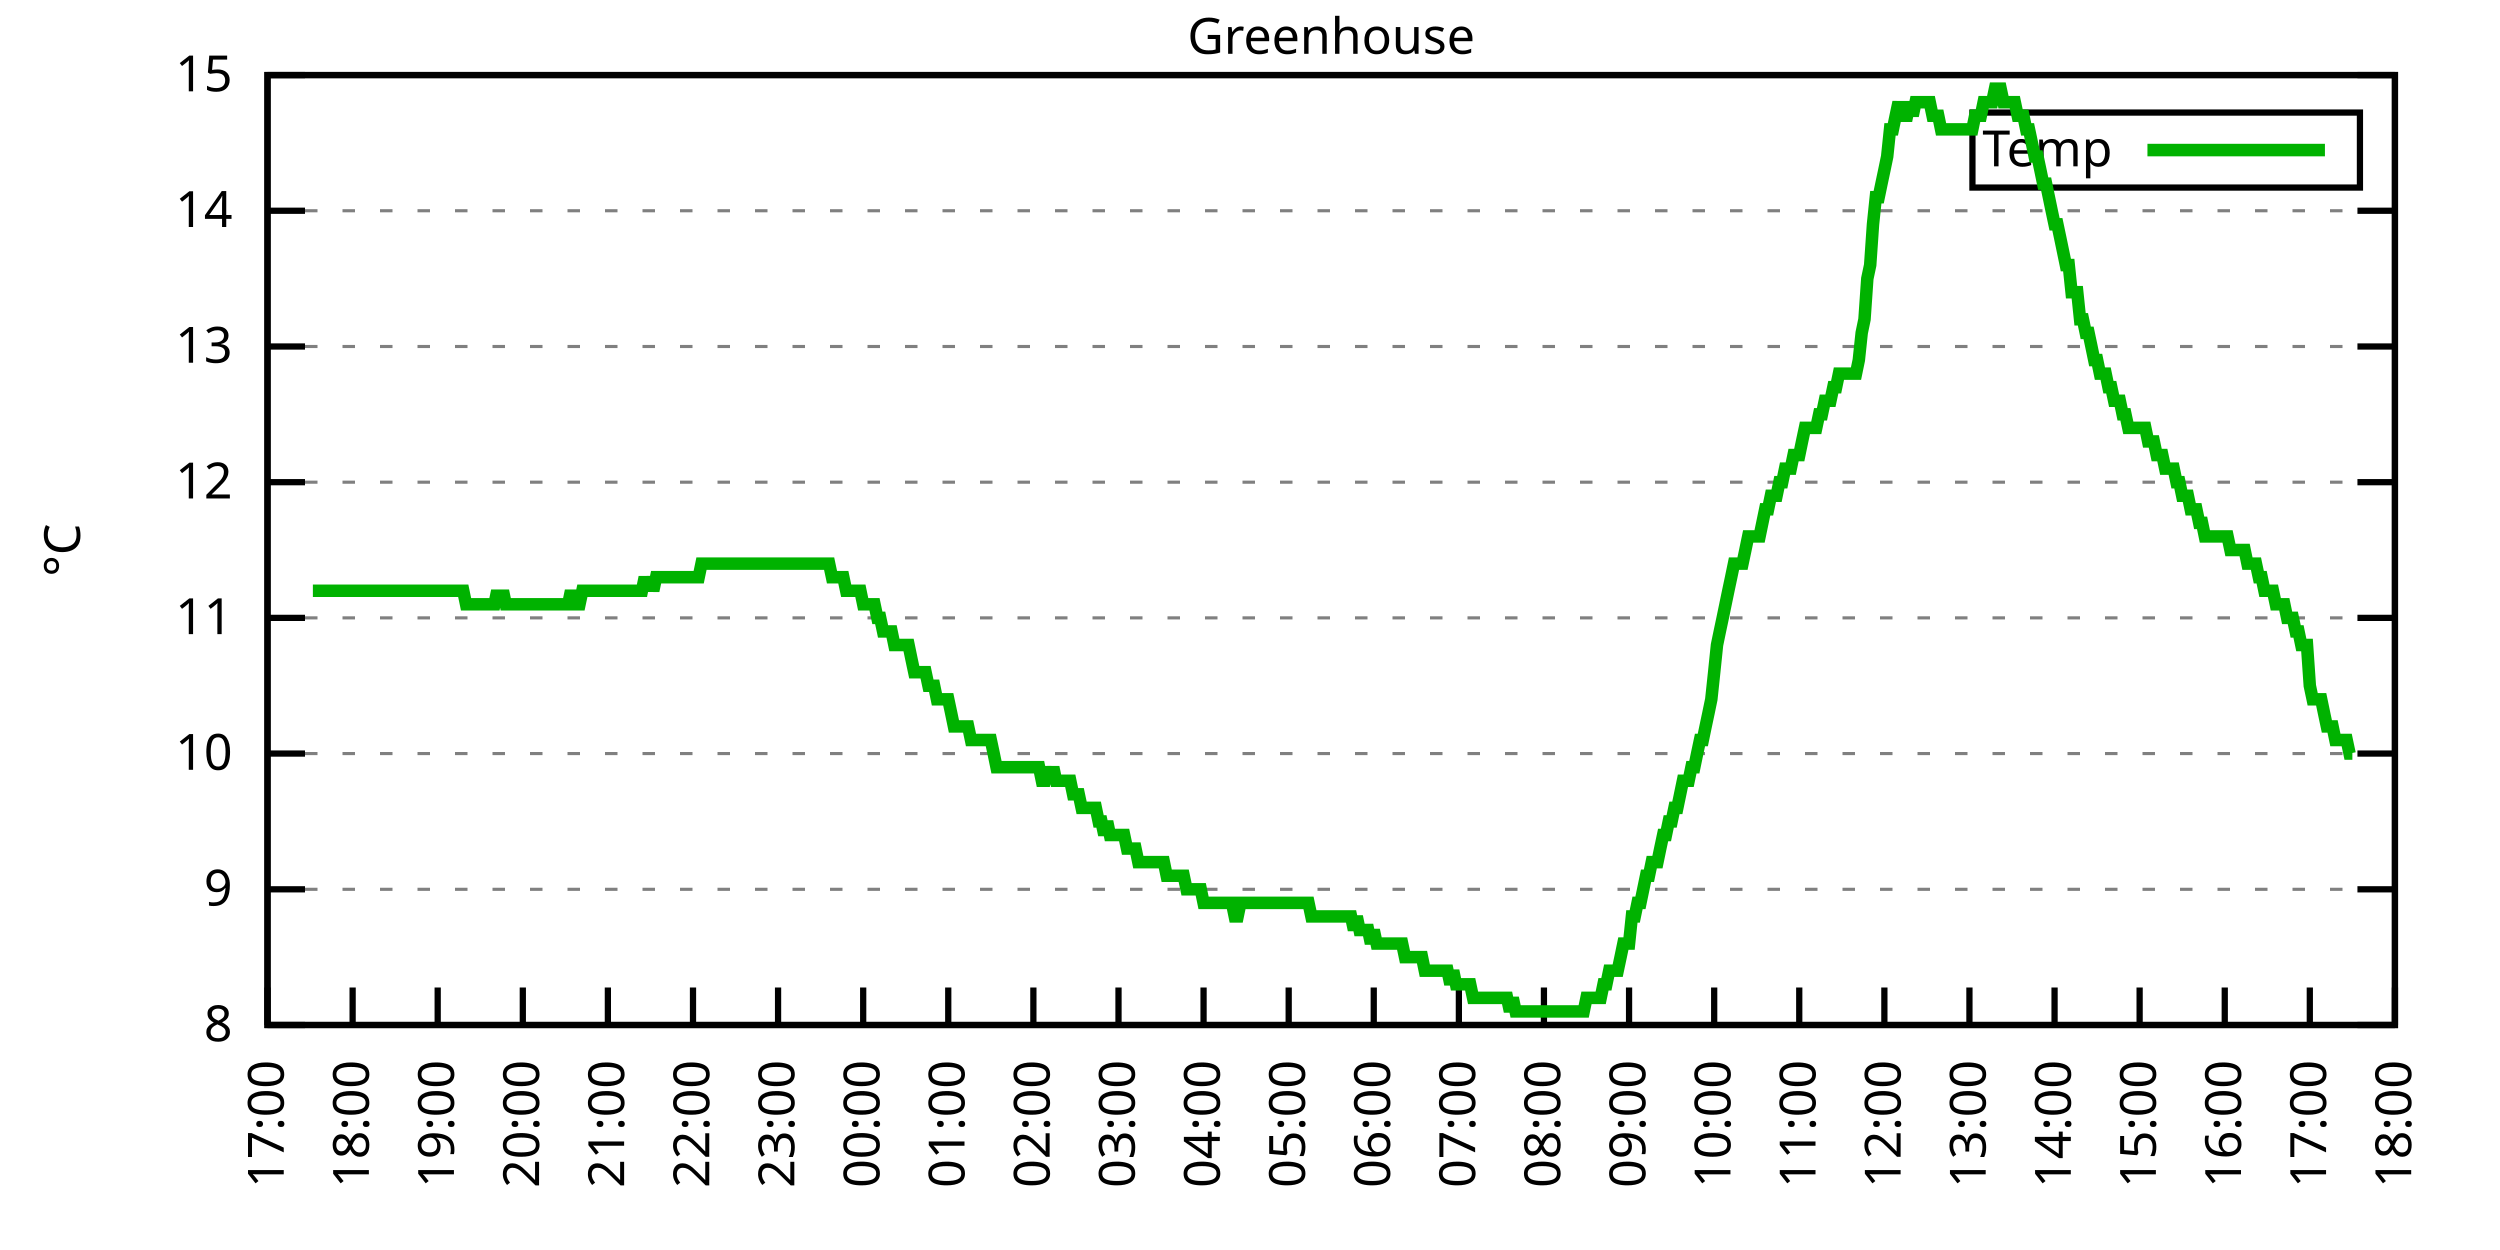
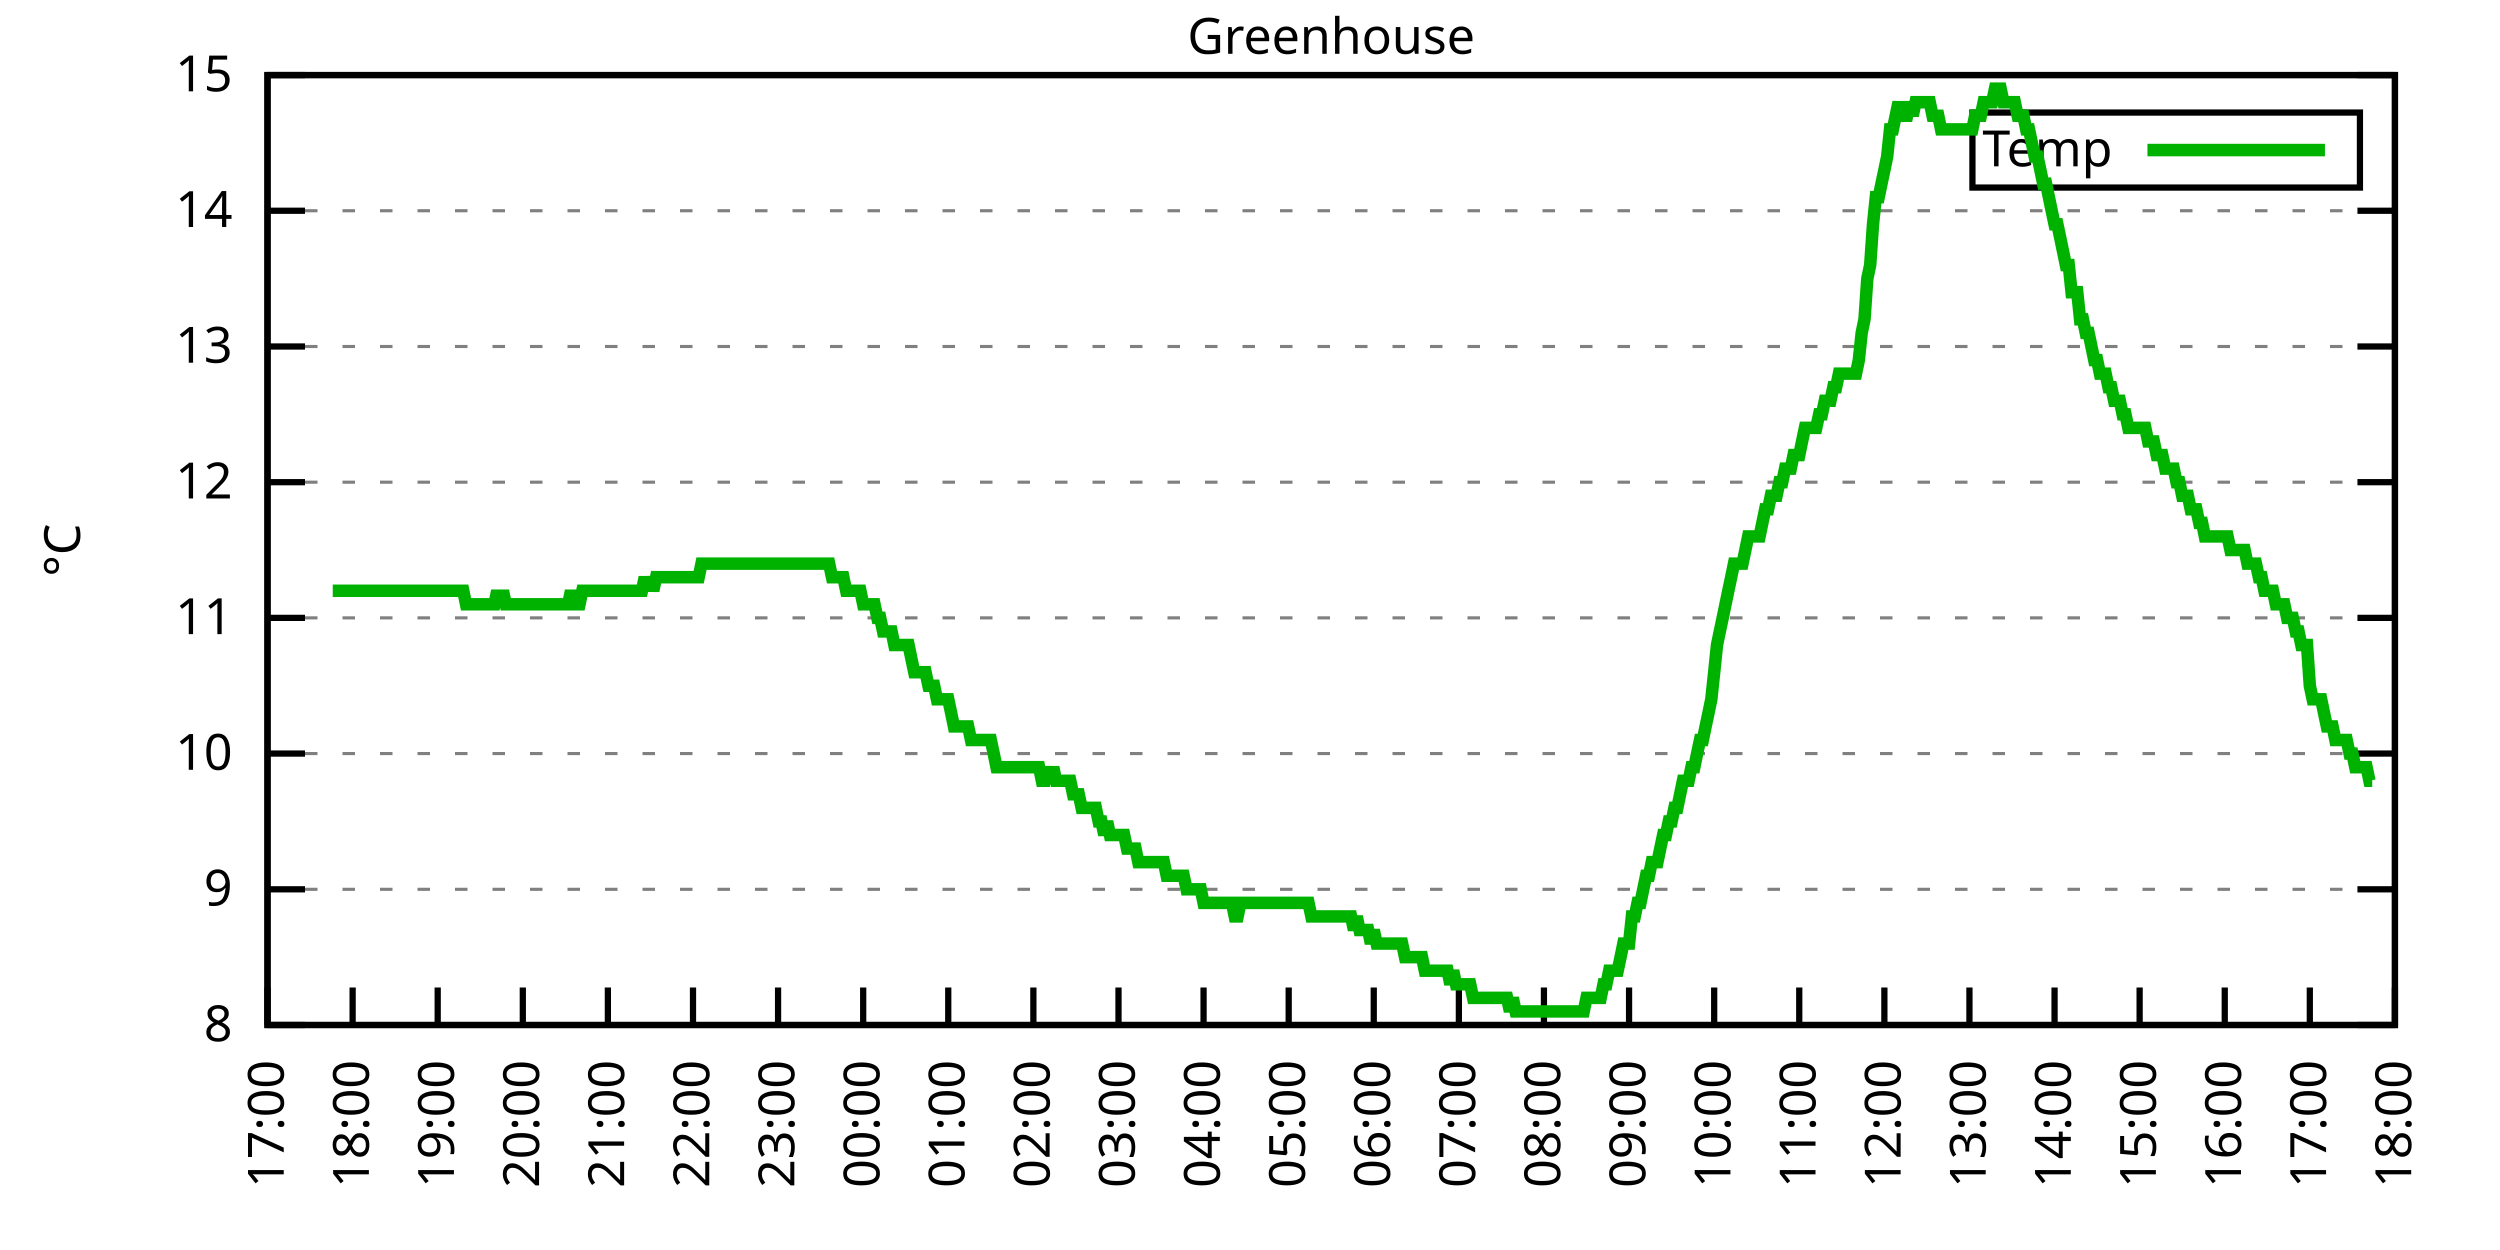
<svg xmlns="http://www.w3.org/2000/svg" xmlns:xlink="http://www.w3.org/1999/xlink" width="400" height="200" viewBox="0 0 400 200">
  <g id="gnuplot_canvas">
    <rect x="0" y="0" width="400" height="200" fill="none" />
    <defs>
      <circle id="gpDot" r="0.5" stroke-width="0.5" stroke="currentColor" />
      <path id="gpPt0" stroke-width="0.333" stroke="currentColor" d="M-1,0 h2 M0,-1 v2" />
      <path id="gpPt1" stroke-width="0.333" stroke="currentColor" d="M-1,-1 L1,1 M1,-1 L-1,1" />
      <path id="gpPt2" stroke-width="0.333" stroke="currentColor" d="M-1,0 L1,0 M0,-1 L0,1 M-1,-1 L1,1 M-1,1 L1,-1" />
      <rect id="gpPt3" stroke-width="0.333" stroke="currentColor" x="-1" y="-1" width="2" height="2" />
      <rect id="gpPt4" stroke-width="0.333" stroke="currentColor" fill="currentColor" x="-1" y="-1" width="2" height="2" />
      <circle id="gpPt5" stroke-width="0.333" stroke="currentColor" cx="0" cy="0" r="1" />
      <use xlink:href="#gpPt5" id="gpPt6" fill="currentColor" stroke="none" />
      <path id="gpPt7" stroke-width="0.333" stroke="currentColor" d="M0,-1.33 L-1.33,0.67 L1.33,0.67 z" />
      <use xlink:href="#gpPt7" id="gpPt8" fill="currentColor" stroke="none" />
      <use xlink:href="#gpPt7" id="gpPt9" stroke="currentColor" transform="rotate(180)" />
      <use xlink:href="#gpPt9" id="gpPt10" fill="currentColor" stroke="none" />
      <use xlink:href="#gpPt3" id="gpPt11" stroke="currentColor" transform="rotate(45)" />
      <use xlink:href="#gpPt11" id="gpPt12" fill="currentColor" stroke="none" />
      <path id="gpPt13" stroke-width="0.333" stroke="currentColor" d="M0,1.330 L1.265,0.411 L0.782,-1.067 L-0.782,-1.076 L-1.265,0.411 z" />
      <use xlink:href="#gpPt13" id="gpPt14" fill="currentColor" stroke="none" />
      <filter id="textbox" filterUnits="objectBoundingBox" x="0" y="0" height="1" width="1">
        <feFlood flood-color="white" flood-opacity="1" result="bgnd" />
        <feComposite in="SourceGraphic" in2="bgnd" operator="atop" />
      </filter>
      <filter id="greybox" filterUnits="objectBoundingBox" x="0" y="0" height="1" width="1">
        <feFlood flood-color="lightgrey" flood-opacity="1" result="grey" />
        <feComposite in="SourceGraphic" in2="grey" operator="atop" />
      </filter>
    </defs>
    <g fill="none" color="white" stroke="currentColor" stroke-width="1.00" stroke-linecap="butt" stroke-linejoin="miter">
</g>
    <g fill="none" color="black" stroke="currentColor" stroke-width="1.00" stroke-linecap="butt" stroke-linejoin="miter">
      <g stroke="none" shape-rendering="crispEdges">
        <polygon fill="rgb(255, 255, 255)" points="42.80,164.00 383.18,164.00 383.18,12.02 42.80,12.02 " />
      </g>
    </g>
    <g fill="none" color="black" stroke="currentColor" stroke-width="1.00" stroke-linecap="butt" stroke-linejoin="miter">
</g>
    <g fill="none" color="black" stroke="black" stroke-width="0.50" stroke-linecap="butt" stroke-linejoin="miter">
</g>
    <g fill="none" color="gray" stroke="currentColor" stroke-width="0.50" stroke-linecap="butt" stroke-linejoin="miter">
      <path stroke="gray" stroke-dasharray="2,4" class="gridline" d="M42.80,164.00 L383.19,164.00  " />
    </g>
    <g fill="none" color="gray" stroke="gray" stroke-width="1.00" stroke-linecap="butt" stroke-linejoin="miter">
</g>
    <g fill="none" color="black" stroke="currentColor" stroke-width="1.00" stroke-linecap="butt" stroke-linejoin="miter">
      <path stroke="black" d="M42.80,164.00 L48.80,164.00 M383.19,164.00 L377.19,164.00  " />
      <g transform="translate(37.20,166.60)" stroke="none" fill="black" font-family="Sans" font-size="8.00" text-anchor="end">
        <text>
          <tspan font-family="Sans"> 8</tspan>
        </text>
      </g>
    </g>
    <g fill="none" color="black" stroke="currentColor" stroke-width="1.00" stroke-linecap="butt" stroke-linejoin="miter">
</g>
    <g fill="none" color="black" stroke="black" stroke-width="0.50" stroke-linecap="butt" stroke-linejoin="miter">
</g>
    <g fill="none" color="gray" stroke="currentColor" stroke-width="0.50" stroke-linecap="butt" stroke-linejoin="miter">
      <path stroke="gray" stroke-dasharray="2,4" class="gridline" d="M42.80,142.29 L383.19,142.29  " />
    </g>
    <g fill="none" color="gray" stroke="gray" stroke-width="1.00" stroke-linecap="butt" stroke-linejoin="miter">
</g>
    <g fill="none" color="black" stroke="currentColor" stroke-width="1.00" stroke-linecap="butt" stroke-linejoin="miter">
      <path stroke="black" d="M42.80,142.29 L48.80,142.29 M383.19,142.29 L377.19,142.29  " />
      <g transform="translate(37.20,144.89)" stroke="none" fill="black" font-family="Sans" font-size="8.00" text-anchor="end">
        <text>
          <tspan font-family="Sans"> 9</tspan>
        </text>
      </g>
    </g>
    <g fill="none" color="black" stroke="currentColor" stroke-width="1.00" stroke-linecap="butt" stroke-linejoin="miter">
</g>
    <g fill="none" color="black" stroke="black" stroke-width="0.50" stroke-linecap="butt" stroke-linejoin="miter">
</g>
    <g fill="none" color="gray" stroke="currentColor" stroke-width="0.50" stroke-linecap="butt" stroke-linejoin="miter">
      <path stroke="gray" stroke-dasharray="2,4" class="gridline" d="M42.80,120.57 L383.19,120.57  " />
    </g>
    <g fill="none" color="gray" stroke="gray" stroke-width="1.00" stroke-linecap="butt" stroke-linejoin="miter">
</g>
    <g fill="none" color="black" stroke="currentColor" stroke-width="1.00" stroke-linecap="butt" stroke-linejoin="miter">
      <path stroke="black" d="M42.80,120.57 L48.80,120.57 M383.19,120.57 L377.19,120.57  " />
      <g transform="translate(37.20,123.17)" stroke="none" fill="black" font-family="Sans" font-size="8.00" text-anchor="end">
        <text>
          <tspan font-family="Sans"> 10</tspan>
        </text>
      </g>
    </g>
    <g fill="none" color="black" stroke="currentColor" stroke-width="1.00" stroke-linecap="butt" stroke-linejoin="miter">
</g>
    <g fill="none" color="black" stroke="black" stroke-width="0.50" stroke-linecap="butt" stroke-linejoin="miter">
</g>
    <g fill="none" color="gray" stroke="currentColor" stroke-width="0.50" stroke-linecap="butt" stroke-linejoin="miter">
      <path stroke="gray" stroke-dasharray="2,4" class="gridline" d="M42.80,98.86 L383.19,98.86  " />
    </g>
    <g fill="none" color="gray" stroke="gray" stroke-width="1.00" stroke-linecap="butt" stroke-linejoin="miter">
</g>
    <g fill="none" color="black" stroke="currentColor" stroke-width="1.00" stroke-linecap="butt" stroke-linejoin="miter">
      <path stroke="black" d="M42.80,98.86 L48.80,98.86 M383.19,98.86 L377.19,98.86  " />
      <g transform="translate(37.20,101.46)" stroke="none" fill="black" font-family="Sans" font-size="8.00" text-anchor="end">
        <text>
          <tspan font-family="Sans"> 11</tspan>
        </text>
      </g>
    </g>
    <g fill="none" color="black" stroke="currentColor" stroke-width="1.00" stroke-linecap="butt" stroke-linejoin="miter">
</g>
    <g fill="none" color="black" stroke="black" stroke-width="0.50" stroke-linecap="butt" stroke-linejoin="miter">
</g>
    <g fill="none" color="gray" stroke="currentColor" stroke-width="0.50" stroke-linecap="butt" stroke-linejoin="miter">
      <path stroke="gray" stroke-dasharray="2,4" class="gridline" d="M42.80,77.15 L383.19,77.15  " />
    </g>
    <g fill="none" color="gray" stroke="gray" stroke-width="1.00" stroke-linecap="butt" stroke-linejoin="miter">
</g>
    <g fill="none" color="black" stroke="currentColor" stroke-width="1.00" stroke-linecap="butt" stroke-linejoin="miter">
      <path stroke="black" d="M42.80,77.15 L48.80,77.15 M383.19,77.15 L377.19,77.15  " />
      <g transform="translate(37.20,79.75)" stroke="none" fill="black" font-family="Sans" font-size="8.00" text-anchor="end">
        <text>
          <tspan font-family="Sans"> 12</tspan>
        </text>
      </g>
    </g>
    <g fill="none" color="black" stroke="currentColor" stroke-width="1.00" stroke-linecap="butt" stroke-linejoin="miter">
</g>
    <g fill="none" color="black" stroke="black" stroke-width="0.50" stroke-linecap="butt" stroke-linejoin="miter">
</g>
    <g fill="none" color="gray" stroke="currentColor" stroke-width="0.50" stroke-linecap="butt" stroke-linejoin="miter">
      <path stroke="gray" stroke-dasharray="2,4" class="gridline" d="M42.80,55.44 L383.19,55.44  " />
    </g>
    <g fill="none" color="gray" stroke="gray" stroke-width="1.00" stroke-linecap="butt" stroke-linejoin="miter">
</g>
    <g fill="none" color="black" stroke="currentColor" stroke-width="1.00" stroke-linecap="butt" stroke-linejoin="miter">
      <path stroke="black" d="M42.80,55.44 L48.80,55.44 M383.19,55.44 L377.19,55.44  " />
      <g transform="translate(37.20,58.04)" stroke="none" fill="black" font-family="Sans" font-size="8.00" text-anchor="end">
        <text>
          <tspan font-family="Sans"> 13</tspan>
        </text>
      </g>
    </g>
    <g fill="none" color="black" stroke="currentColor" stroke-width="1.00" stroke-linecap="butt" stroke-linejoin="miter">
</g>
    <g fill="none" color="black" stroke="black" stroke-width="0.50" stroke-linecap="butt" stroke-linejoin="miter">
</g>
    <g fill="none" color="gray" stroke="currentColor" stroke-width="0.50" stroke-linecap="butt" stroke-linejoin="miter">
      <path stroke="gray" stroke-dasharray="2,4" class="gridline" d="M42.80,33.72 L383.19,33.72  " />
    </g>
    <g fill="none" color="gray" stroke="gray" stroke-width="1.00" stroke-linecap="butt" stroke-linejoin="miter">
</g>
    <g fill="none" color="black" stroke="currentColor" stroke-width="1.00" stroke-linecap="butt" stroke-linejoin="miter">
      <path stroke="black" d="M42.80,33.72 L48.80,33.72 M383.19,33.72 L377.19,33.72  " />
      <g transform="translate(37.20,36.32)" stroke="none" fill="black" font-family="Sans" font-size="8.00" text-anchor="end">
        <text>
          <tspan font-family="Sans"> 14</tspan>
        </text>
      </g>
    </g>
    <g fill="none" color="black" stroke="currentColor" stroke-width="1.00" stroke-linecap="butt" stroke-linejoin="miter">
</g>
    <g fill="none" color="black" stroke="black" stroke-width="0.50" stroke-linecap="butt" stroke-linejoin="miter">
</g>
    <g fill="none" color="gray" stroke="currentColor" stroke-width="0.50" stroke-linecap="butt" stroke-linejoin="miter">
      <path stroke="gray" stroke-dasharray="2,4" class="gridline" d="M42.80,12.01 L383.19,12.01  " />
    </g>
    <g fill="none" color="gray" stroke="gray" stroke-width="1.00" stroke-linecap="butt" stroke-linejoin="miter">
</g>
    <g fill="none" color="black" stroke="currentColor" stroke-width="1.00" stroke-linecap="butt" stroke-linejoin="miter">
      <path stroke="black" d="M42.80,12.01 L48.80,12.01 M383.19,12.01 L377.19,12.01  " />
      <g transform="translate(37.20,14.61)" stroke="none" fill="black" font-family="Sans" font-size="8.00" text-anchor="end">
        <text>
          <tspan font-family="Sans"> 15</tspan>
        </text>
      </g>
    </g>
    <g fill="none" color="black" stroke="currentColor" stroke-width="1.00" stroke-linecap="butt" stroke-linejoin="miter">
      <path stroke="black" d="M42.80,164.00 L42.80,158.00  " />
      <g transform="translate(45.40,169.60) rotate(270.00)" stroke="none" fill="black" font-family="Sans" font-size="8.00" text-anchor="end">
        <text>
          <tspan font-family="Sans">17:00</tspan>
        </text>
      </g>
    </g>
    <g fill="none" color="black" stroke="currentColor" stroke-width="1.00" stroke-linecap="butt" stroke-linejoin="miter">
      <path stroke="black" d="M56.42,164.00 L56.42,158.00  " />
      <g transform="translate(59.02,169.60) rotate(270.00)" stroke="none" fill="black" font-family="Sans" font-size="8.00" text-anchor="end">
        <text>
          <tspan font-family="Sans">18:00</tspan>
        </text>
      </g>
    </g>
    <g fill="none" color="black" stroke="currentColor" stroke-width="1.00" stroke-linecap="butt" stroke-linejoin="miter">
      <path stroke="black" d="M70.03,164.00 L70.03,158.00  " />
      <g transform="translate(72.63,169.60) rotate(270.00)" stroke="none" fill="black" font-family="Sans" font-size="8.00" text-anchor="end">
        <text>
          <tspan font-family="Sans">19:00</tspan>
        </text>
      </g>
    </g>
    <g fill="none" color="black" stroke="currentColor" stroke-width="1.00" stroke-linecap="butt" stroke-linejoin="miter">
      <path stroke="black" d="M83.65,164.00 L83.65,158.00  " />
      <g transform="translate(86.25,169.60) rotate(270.00)" stroke="none" fill="black" font-family="Sans" font-size="8.00" text-anchor="end">
        <text>
          <tspan font-family="Sans">20:00</tspan>
        </text>
      </g>
    </g>
    <g fill="none" color="black" stroke="currentColor" stroke-width="1.00" stroke-linecap="butt" stroke-linejoin="miter">
      <path stroke="black" d="M97.26,164.00 L97.26,158.00  " />
      <g transform="translate(99.86,169.60) rotate(270.00)" stroke="none" fill="black" font-family="Sans" font-size="8.00" text-anchor="end">
        <text>
          <tspan font-family="Sans">21:00</tspan>
        </text>
      </g>
    </g>
    <g fill="none" color="black" stroke="currentColor" stroke-width="1.00" stroke-linecap="butt" stroke-linejoin="miter">
      <path stroke="black" d="M110.88,164.00 L110.88,158.00  " />
      <g transform="translate(113.48,169.60) rotate(270.00)" stroke="none" fill="black" font-family="Sans" font-size="8.00" text-anchor="end">
        <text>
          <tspan font-family="Sans">22:00</tspan>
        </text>
      </g>
    </g>
    <g fill="none" color="black" stroke="currentColor" stroke-width="1.00" stroke-linecap="butt" stroke-linejoin="miter">
      <path stroke="black" d="M124.49,164.00 L124.49,158.00  " />
      <g transform="translate(127.09,169.60) rotate(270.00)" stroke="none" fill="black" font-family="Sans" font-size="8.00" text-anchor="end">
        <text>
          <tspan font-family="Sans">23:00</tspan>
        </text>
      </g>
    </g>
    <g fill="none" color="black" stroke="currentColor" stroke-width="1.00" stroke-linecap="butt" stroke-linejoin="miter">
      <path stroke="black" d="M138.11,164.00 L138.11,158.00  " />
      <g transform="translate(140.71,169.60) rotate(270.00)" stroke="none" fill="black" font-family="Sans" font-size="8.00" text-anchor="end">
        <text>
          <tspan font-family="Sans">00:00</tspan>
        </text>
      </g>
    </g>
    <g fill="none" color="black" stroke="currentColor" stroke-width="1.00" stroke-linecap="butt" stroke-linejoin="miter">
      <path stroke="black" d="M151.72,164.00 L151.72,158.00  " />
      <g transform="translate(154.32,169.60) rotate(270.00)" stroke="none" fill="black" font-family="Sans" font-size="8.00" text-anchor="end">
        <text>
          <tspan font-family="Sans">01:00</tspan>
        </text>
      </g>
    </g>
    <g fill="none" color="black" stroke="currentColor" stroke-width="1.00" stroke-linecap="butt" stroke-linejoin="miter">
      <path stroke="black" d="M165.34,164.00 L165.34,158.00  " />
      <g transform="translate(167.94,169.60) rotate(270.00)" stroke="none" fill="black" font-family="Sans" font-size="8.00" text-anchor="end">
        <text>
          <tspan font-family="Sans">02:00</tspan>
        </text>
      </g>
    </g>
    <g fill="none" color="black" stroke="currentColor" stroke-width="1.00" stroke-linecap="butt" stroke-linejoin="miter">
      <path stroke="black" d="M178.96,164.00 L178.96,158.00  " />
      <g transform="translate(181.56,169.60) rotate(270.00)" stroke="none" fill="black" font-family="Sans" font-size="8.00" text-anchor="end">
        <text>
          <tspan font-family="Sans">03:00</tspan>
        </text>
      </g>
    </g>
    <g fill="none" color="black" stroke="currentColor" stroke-width="1.00" stroke-linecap="butt" stroke-linejoin="miter">
      <path stroke="black" d="M192.57,164.00 L192.57,158.00  " />
      <g transform="translate(195.17,169.60) rotate(270.00)" stroke="none" fill="black" font-family="Sans" font-size="8.00" text-anchor="end">
        <text>
          <tspan font-family="Sans">04:00</tspan>
        </text>
      </g>
    </g>
    <g fill="none" color="black" stroke="currentColor" stroke-width="1.00" stroke-linecap="butt" stroke-linejoin="miter">
      <path stroke="black" d="M206.19,164.00 L206.19,158.00  " />
      <g transform="translate(208.79,169.60) rotate(270.00)" stroke="none" fill="black" font-family="Sans" font-size="8.00" text-anchor="end">
        <text>
          <tspan font-family="Sans">05:00</tspan>
        </text>
      </g>
    </g>
    <g fill="none" color="black" stroke="currentColor" stroke-width="1.00" stroke-linecap="butt" stroke-linejoin="miter">
      <path stroke="black" d="M219.80,164.00 L219.80,158.00  " />
      <g transform="translate(222.40,169.60) rotate(270.00)" stroke="none" fill="black" font-family="Sans" font-size="8.00" text-anchor="end">
        <text>
          <tspan font-family="Sans">06:00</tspan>
        </text>
      </g>
    </g>
    <g fill="none" color="black" stroke="currentColor" stroke-width="1.00" stroke-linecap="butt" stroke-linejoin="miter">
      <path stroke="black" d="M233.42,164.00 L233.42,158.00  " />
      <g transform="translate(236.02,169.60) rotate(270.00)" stroke="none" fill="black" font-family="Sans" font-size="8.00" text-anchor="end">
        <text>
          <tspan font-family="Sans">07:00</tspan>
        </text>
      </g>
    </g>
    <g fill="none" color="black" stroke="currentColor" stroke-width="1.00" stroke-linecap="butt" stroke-linejoin="miter">
      <path stroke="black" d="M247.03,164.00 L247.03,158.00  " />
      <g transform="translate(249.63,169.60) rotate(270.00)" stroke="none" fill="black" font-family="Sans" font-size="8.00" text-anchor="end">
        <text>
          <tspan font-family="Sans">08:00</tspan>
        </text>
      </g>
    </g>
    <g fill="none" color="black" stroke="currentColor" stroke-width="1.00" stroke-linecap="butt" stroke-linejoin="miter">
      <path stroke="black" d="M260.65,164.00 L260.65,158.00  " />
      <g transform="translate(263.25,169.60) rotate(270.00)" stroke="none" fill="black" font-family="Sans" font-size="8.00" text-anchor="end">
        <text>
          <tspan font-family="Sans">09:00</tspan>
        </text>
      </g>
    </g>
    <g fill="none" color="black" stroke="currentColor" stroke-width="1.00" stroke-linecap="butt" stroke-linejoin="miter">
      <path stroke="black" d="M274.27,164.00 L274.27,158.00  " />
      <g transform="translate(276.87,169.60) rotate(270.00)" stroke="none" fill="black" font-family="Sans" font-size="8.00" text-anchor="end">
        <text>
          <tspan font-family="Sans">10:00</tspan>
        </text>
      </g>
    </g>
    <g fill="none" color="black" stroke="currentColor" stroke-width="1.00" stroke-linecap="butt" stroke-linejoin="miter">
      <path stroke="black" d="M287.88,164.00 L287.88,158.00  " />
      <g transform="translate(290.48,169.60) rotate(270.00)" stroke="none" fill="black" font-family="Sans" font-size="8.00" text-anchor="end">
        <text>
          <tspan font-family="Sans">11:00</tspan>
        </text>
      </g>
    </g>
    <g fill="none" color="black" stroke="currentColor" stroke-width="1.00" stroke-linecap="butt" stroke-linejoin="miter">
      <path stroke="black" d="M301.50,164.00 L301.50,158.00  " />
      <g transform="translate(304.10,169.60) rotate(270.00)" stroke="none" fill="black" font-family="Sans" font-size="8.00" text-anchor="end">
        <text>
          <tspan font-family="Sans">12:00</tspan>
        </text>
      </g>
    </g>
    <g fill="none" color="black" stroke="currentColor" stroke-width="1.00" stroke-linecap="butt" stroke-linejoin="miter">
      <path stroke="black" d="M315.11,164.00 L315.11,158.00  " />
      <g transform="translate(317.71,169.60) rotate(270.00)" stroke="none" fill="black" font-family="Sans" font-size="8.00" text-anchor="end">
        <text>
          <tspan font-family="Sans">13:00</tspan>
        </text>
      </g>
    </g>
    <g fill="none" color="black" stroke="currentColor" stroke-width="1.00" stroke-linecap="butt" stroke-linejoin="miter">
      <path stroke="black" d="M328.73,164.00 L328.73,158.00  " />
      <g transform="translate(331.33,169.60) rotate(270.00)" stroke="none" fill="black" font-family="Sans" font-size="8.00" text-anchor="end">
        <text>
          <tspan font-family="Sans">14:00</tspan>
        </text>
      </g>
    </g>
    <g fill="none" color="black" stroke="currentColor" stroke-width="1.00" stroke-linecap="butt" stroke-linejoin="miter">
      <path stroke="black" d="M342.34,164.00 L342.34,158.00  " />
      <g transform="translate(344.94,169.60) rotate(270.00)" stroke="none" fill="black" font-family="Sans" font-size="8.00" text-anchor="end">
        <text>
          <tspan font-family="Sans">15:00</tspan>
        </text>
      </g>
    </g>
    <g fill="none" color="black" stroke="currentColor" stroke-width="1.00" stroke-linecap="butt" stroke-linejoin="miter">
      <path stroke="black" d="M355.96,164.00 L355.96,158.00  " />
      <g transform="translate(358.56,169.60) rotate(270.00)" stroke="none" fill="black" font-family="Sans" font-size="8.00" text-anchor="end">
        <text>
          <tspan font-family="Sans">16:00</tspan>
        </text>
      </g>
    </g>
    <g fill="none" color="black" stroke="currentColor" stroke-width="1.00" stroke-linecap="butt" stroke-linejoin="miter">
      <path stroke="black" d="M369.57,164.00 L369.57,158.00  " />
      <g transform="translate(372.17,169.60) rotate(270.00)" stroke="none" fill="black" font-family="Sans" font-size="8.00" text-anchor="end">
        <text>
          <tspan font-family="Sans">17:00</tspan>
        </text>
      </g>
    </g>
    <g fill="none" color="black" stroke="currentColor" stroke-width="1.00" stroke-linecap="butt" stroke-linejoin="miter">
      <path stroke="black" d="M383.19,164.00 L383.19,158.00  " />
      <g transform="translate(385.79,169.60) rotate(270.00)" stroke="none" fill="black" font-family="Sans" font-size="8.00" text-anchor="end">
        <text>
          <tspan font-family="Sans">18:00</tspan>
        </text>
      </g>
    </g>
    <g fill="none" color="black" stroke="currentColor" stroke-width="1.00" stroke-linecap="butt" stroke-linejoin="miter">
</g>
    <g fill="none" color="black" stroke="currentColor" stroke-width="1.00" stroke-linecap="butt" stroke-linejoin="miter">
      <path stroke="black" d="M42.80,12.01 L42.80,164.00 L383.19,164.00 L383.19,12.01 L42.80,12.01 Z  " />
    </g>
    <g fill="none" color="black" stroke="currentColor" stroke-width="1.00" stroke-linecap="butt" stroke-linejoin="miter">
</g>
    <g fill="none" color="black" stroke="currentColor" stroke-width="1.00" stroke-linecap="butt" stroke-linejoin="miter">
      <path stroke="black" d="M315.59,30.01 L315.59,18.01 L377.59,18.01 L377.59,30.01 L315.59,30.01 Z  " />
    </g>
    <g id="Greenhouse_plot_1">
      <g fill="none" color="white" stroke="black" stroke-width="2.00" stroke-linecap="butt" stroke-linejoin="miter">
</g>
      <g fill="none" color="black" stroke="currentColor" stroke-width="2.00" stroke-linecap="butt" stroke-linejoin="miter">
        <g transform="translate(337.99,26.61)" stroke="none" fill="black" font-family="Sans" font-size="8.00" text-anchor="end">
          <text>
            <tspan font-family="Sans">Temp</tspan>
          </text>
        </g>
      </g>
      <g fill="none" color="black" stroke="currentColor" stroke-width="2.00" stroke-linecap="butt" stroke-linejoin="miter">
-         <path stroke="rgb(  0, 178,   0)" d="M343.59,24.01 L371.99,24.01 M50.06,94.52 L50.52,94.52 L50.97,94.52 L51.42,94.52 L51.88,94.52 L52.33,94.52   L52.78,94.52 L53.24,94.52 L53.69,94.52 L54.15,94.52 L54.60,94.52 L55.05,94.52 L55.51,94.52 L55.96,94.52   L56.42,94.52 L56.87,94.52 L57.32,94.52 L57.78,94.52 L58.23,94.52 L58.68,94.52 L59.14,94.52 L59.59,94.52   L60.05,94.52 L60.50,94.52 L60.95,94.52 L61.41,94.52 L61.86,94.52 L62.32,94.52 L62.77,94.52 L63.22,94.52   L63.68,94.52 L64.13,94.52 L64.58,94.52 L65.04,94.52 L65.49,94.52 L65.95,94.52 L66.40,94.52 L66.85,94.52   L67.31,94.52 L67.76,94.52 L68.22,94.52 L68.67,94.52 L69.12,94.52 L69.58,94.52 L70.03,94.52 L70.49,94.52   L70.94,94.52 L71.39,94.52 L71.85,94.52 L72.30,94.52 L72.75,94.52 L73.21,94.52 L73.66,94.52 L74.12,94.52   L74.57,96.69 L75.02,96.69 L75.48,96.69 L75.93,96.69 L76.39,96.69 L76.84,96.69 L77.29,96.69 L77.75,96.69   L78.20,96.69 L78.65,96.69 L79.11,96.69 L79.56,94.52 L80.02,96.69 L80.47,94.52 L80.92,96.69 L81.38,96.69   L81.83,96.69 L82.29,96.69 L82.74,96.69 L83.19,96.69 L83.65,96.69 L84.10,96.69 L84.55,96.69 L85.01,96.69   L85.46,96.69 L85.92,96.69 L86.37,96.69 L86.82,96.69 L87.28,96.69 L87.73,96.69 L88.19,96.69 L88.64,96.69   L89.09,96.69 L89.55,96.69 L90.00,96.69 L90.45,96.69 L90.91,96.69 L91.36,94.52 L91.82,96.69 L92.27,96.69   L92.72,96.69 L93.18,94.52 L93.63,94.52 L94.09,94.52 L94.54,94.52 L94.99,94.52 L95.45,94.52 L95.90,94.52   L96.35,94.52 L96.81,94.52 L97.26,94.52 L97.72,94.52 L98.17,94.52 L98.62,94.52 L99.08,94.52 L99.53,94.52   L99.99,94.52 L100.44,94.52 L100.89,94.52 L101.35,94.52 L101.80,94.52 L102.25,94.52 L102.71,94.52 L103.16,92.35   L103.62,94.52 L104.07,92.35 L104.52,94.52 L104.98,92.35 L105.43,92.35 L105.89,92.35 L106.34,92.35 L106.79,92.35   L107.25,92.35 L107.70,92.35 L108.15,92.35 L108.61,92.35 L109.06,92.35 L109.52,92.35 L109.97,92.35 L110.42,92.35   L110.88,92.35 L111.33,92.35 L111.79,92.35 L112.24,90.18 L112.69,90.18 L113.15,90.18 L113.60,90.18 L114.05,90.18   L114.51,90.18 L114.96,90.18 L115.42,90.18 L115.87,90.18 L116.32,90.18 L116.78,90.18 L117.23,90.18 L117.69,90.18   L118.14,90.18 L118.59,90.18 L119.05,90.18 L119.50,90.18 L119.96,90.18 L120.41,90.18 L120.86,90.18 L121.32,90.18   L121.77,90.18 L122.22,90.18 L122.68,90.18 L123.13,90.18 L123.59,90.18 L124.04,90.18 L124.49,90.18 L124.95,90.18   L125.40,90.18 L125.86,90.18 L126.31,90.18 L126.76,90.18 L127.22,90.18 L127.67,90.18 L128.12,90.18 L128.58,90.18   L129.03,90.18 L129.49,90.18 L129.94,90.18 L130.39,90.18 L130.85,90.18 L131.30,90.18 L131.76,90.18 L132.21,90.18   L132.66,90.18 L133.12,92.35 L133.57,92.35 L134.02,92.35 L134.48,92.35 L134.93,92.35 L135.39,94.52 L135.84,94.52   L136.29,94.52 L136.75,94.52 L137.20,94.52 L137.66,94.52 L138.11,96.69 L138.56,96.69 L139.02,96.69 L139.47,96.69   L139.92,96.69 L140.38,98.86 L140.83,98.86 L141.29,101.03 L141.74,101.03 L142.19,101.03 L142.65,101.03 L143.10,103.20   L143.56,103.20 L144.01,103.20 L144.46,103.20 L144.92,103.20 L145.37,103.20 L145.82,105.38 L146.28,107.55 L146.73,107.55   L147.19,107.55 L147.64,107.55 L148.09,107.55 L148.55,109.72 L149.00,109.72 L149.46,109.72 L149.91,111.89 L150.36,111.89   L150.82,111.89 L151.27,111.89 L151.72,111.89 L152.18,114.06 L152.63,116.23 L153.09,116.23 L153.54,116.23 L153.99,116.23   L154.45,116.23 L154.90,116.23 L155.36,118.40 L155.81,118.40 L156.26,118.40 L156.72,118.40 L157.17,118.40 L157.62,118.40   L158.08,118.40 L158.53,118.40 L158.99,120.57 L159.44,122.75 L159.89,122.75 L160.35,122.75 L160.80,122.75 L161.26,122.75   L161.71,122.75 L162.16,122.75 L162.62,122.75 L163.07,122.75 L163.52,122.75 L163.98,122.75 L164.43,122.75 L164.89,122.75   L165.34,122.75 L165.79,122.75 L166.25,122.75 L166.70,124.92 L167.16,124.92 L167.61,122.75 L168.06,124.92 L168.52,122.75   L168.97,124.92 L169.43,124.92 L169.88,124.92 L170.33,124.92 L170.79,124.92 L171.24,124.92 L171.69,127.09 L172.15,127.09   L172.60,127.09 L173.06,129.26 L173.51,129.26 L173.96,129.26 L174.42,129.26 L174.87,129.26 L175.33,129.26 L175.78,131.43   L176.23,131.43 L176.69,133.60 L177.14,131.43 L177.59,133.60 L178.05,133.60 L178.50,133.60 L178.96,133.60 L179.41,133.60   L179.86,133.60 L180.32,135.77 L180.77,135.77 L181.23,135.77 L181.68,135.77 L182.13,137.94 L182.59,137.94 L183.04,137.94   L183.49,137.94 L183.95,137.94 L184.40,137.94 L184.86,137.94 L185.31,137.94 L185.76,137.94 L186.22,137.94 L186.67,140.12   L187.13,140.12 L187.58,140.12 L188.03,140.12 L188.49,140.12 L188.94,140.12 L189.39,140.12 L189.85,142.29 L190.30,142.29   L190.76,142.29 L191.21,142.29 L191.66,142.29 L192.12,142.29 L192.57,144.46 L193.03,144.46 L193.48,144.46 L193.93,144.46   L194.39,144.46 L194.84,144.46 L195.29,144.46 L195.75,144.46 L196.20,144.46 L196.66,144.46 L197.11,144.46 L197.56,146.63   L198.02,146.63 L198.47,144.46 L198.93,144.46 L199.38,144.46 L199.83,144.46 L200.29,144.46 L200.74,144.46 L201.19,144.46   L201.65,144.46 L202.10,144.46 L202.56,144.46 L203.01,144.46 L203.46,144.46 L203.92,144.46 L204.37,144.46 L204.83,144.46   L205.28,144.46 L205.73,144.46 L206.19,144.46 L206.64,144.46 L207.09,144.46 L207.55,144.46 L208.00,144.46 L208.46,144.46   L208.91,144.46 L209.36,144.46 L209.82,146.63 L210.27,146.63 L210.73,146.63 L211.18,146.63 L211.63,146.63 L212.09,146.63   L212.54,146.63 L213.00,146.63 L213.45,146.63 L213.90,146.63 L214.36,146.63 L214.81,146.63 L215.26,146.63 L215.72,146.63   L216.17,146.63 L216.63,148.80 L217.08,146.63 L217.53,148.80 L217.99,148.80 L218.44,148.80 L218.90,148.80 L219.35,150.97   L219.80,148.80 L220.26,150.97 L220.71,150.97 L221.16,150.97 L221.62,150.97 L222.07,150.97 L222.53,150.97 L222.98,150.97   L223.43,150.97 L223.89,150.97 L224.34,150.97 L224.80,153.14 L225.25,153.14 L225.70,153.14 L226.16,153.14 L226.61,153.14   L227.06,153.14 L227.52,153.14 L227.97,155.31 L228.43,155.31 L228.88,155.31 L229.33,155.31 L229.79,155.31 L230.24,155.31   L230.70,155.31 L231.15,155.31 L231.60,155.31 L232.06,157.49 L232.51,155.31 L232.96,157.49 L233.42,157.49 L233.87,157.49   L234.33,157.49 L234.78,157.49 L235.23,157.49 L235.69,159.66 L236.14,159.66 L236.60,159.66 L237.05,159.66 L237.50,159.66   L237.96,159.66 L238.41,159.66 L238.86,159.66 L239.32,159.66 L239.77,159.66 L240.23,159.66 L240.68,159.66 L241.13,159.66   L241.59,161.83 L242.04,159.66 L242.50,161.83 L242.95,161.83 L243.40,161.83 L243.86,161.83 L244.31,161.83 L244.76,161.83   L245.22,161.83 L245.67,161.83 L246.13,161.83 L246.58,161.83 L247.03,161.83 L247.49,161.83 L247.94,161.83 L248.40,161.83   L248.85,161.83 L249.30,161.83 L249.76,161.83 L250.21,161.83 L250.66,161.83 L251.12,161.83 L251.57,161.83 L252.03,161.83   L252.48,161.83 L252.93,161.83 L253.39,161.83 L253.84,159.66 L254.30,159.66 L254.75,159.66 L255.20,159.66 L255.66,159.66   L256.11,159.66 L256.56,157.49 L257.02,157.49 L257.47,155.31 L257.93,155.31 L258.38,155.31 L258.83,155.31 L259.29,153.14   L259.74,150.97 L260.20,150.97 L260.65,150.97 L261.10,146.63 L261.56,146.63 L262.01,144.46 L262.47,144.46 L262.92,142.29   L263.37,140.12 L263.83,140.12 L264.28,137.94 L264.73,137.94 L265.19,137.94 L265.64,135.77 L266.10,133.60 L266.55,133.60   L267.00,131.43 L267.46,131.43 L267.91,129.26 L268.37,129.26 L268.82,127.09 L269.27,124.92 L269.73,124.92 L270.18,124.92   L270.63,122.75 L271.09,122.75 L271.54,120.57 L272.00,118.40 L272.45,118.40 L272.90,116.23 L273.36,114.06 L273.81,111.89   L274.27,107.55 L274.72,103.20 L275.17,101.03 L275.63,98.86 L276.08,96.69 L276.53,94.52 L276.99,92.35 L277.44,90.18   L277.90,90.18 L278.35,90.18 L278.80,90.18 L279.26,88.00 L279.71,85.83 L280.17,85.83 L280.62,85.83 L281.07,85.83   L281.53,85.83 L281.98,83.66 L282.43,81.49 L282.89,81.49 L283.34,79.32 L283.80,79.32 L284.25,79.32 L284.70,77.15   L285.16,77.15 L285.61,74.98 L286.07,74.98 L286.52,74.98 L286.97,72.81 L287.43,72.81 L287.88,72.81 L288.33,70.63   L288.79,68.46 L289.24,68.46 L289.70,68.46 L290.15,68.46 L290.60,68.46 L291.06,66.29 L291.51,66.29 L291.97,64.12   L292.42,64.12 L292.87,64.12 L293.33,61.95 L293.78,61.95 L294.23,59.78 L294.69,59.78 L295.14,59.78 L295.60,59.78   L296.05,59.78 L296.50,59.78 L296.96,59.78 L297.41,57.61 L297.87,53.26 L298.32,51.09 L298.77,44.58 L299.23,42.41   L299.68,35.89 L300.13,31.55 L300.59,31.55 L301.04,29.38 L301.50,27.21 L301.95,25.04 L302.40,20.70 L302.86,20.70   L303.31,18.52 L303.77,16.35 L304.22,18.52 L304.67,18.52 L305.13,18.52 L305.58,16.35 L306.03,18.52 L306.49,16.35   L306.94,16.35 L307.40,16.35 L307.85,16.35 L308.30,16.35 L308.76,16.35 L309.21,18.52 L309.67,18.52 L310.12,18.52   L310.57,20.70 L311.03,20.70 L311.48,20.70 L311.94,20.70 L312.39,20.70 L312.84,20.70 L313.30,20.70 L313.75,20.70   L314.20,20.70 L314.66,20.70 L315.11,20.70 L315.57,20.70 L316.02,18.52 L316.47,18.52 L316.93,18.52 L317.38,16.35   L317.84,16.35 L318.29,16.35 L318.74,16.35 L319.20,14.18 L319.65,14.18 L320.10,14.18 L320.56,16.35 L321.01,16.35   L321.47,16.35 L321.92,16.35 L322.37,16.35 L322.83,18.52 L323.28,18.52 L323.74,18.52 L324.19,20.70 L324.64,20.70   L325.10,22.87 L325.55,25.04 L326.00,25.04 L326.46,27.21 L326.91,29.38 L327.37,29.38 L327.82,31.55 L328.27,33.72   L328.73,35.89 L329.18,35.89 L329.64,38.07 L330.09,40.24 L330.54,42.41 L331.00,42.41 L331.45,46.75 L331.90,46.75   L332.36,46.75 L332.81,51.09 L333.27,51.09 L333.72,53.26 L334.17,53.26 L334.63,55.44 L335.08,57.61 L335.54,57.61   L335.99,59.78 L336.44,59.78 L336.90,59.78 L337.35,61.95 L337.80,61.95 L338.26,64.12 L338.71,64.12 L339.17,64.12   L339.62,66.29 L340.07,66.29 L340.53,68.46 L340.98,68.46 L341.44,68.46 L341.89,68.46 L342.34,68.46 L342.80,68.46   L343.25,68.46 L343.70,70.63 L344.16,70.63 L344.61,70.63 L345.07,72.81 L345.52,72.81 L345.97,72.81 L346.43,74.98   L346.88,74.98 L347.34,74.98 L347.79,74.98 L348.24,77.15 L348.70,77.15 L349.15,79.32 L349.60,79.32 L350.06,79.32   L350.51,81.49 L350.97,81.49 L351.42,81.49 L351.87,83.66 L352.33,83.66 L352.78,85.83 L353.24,85.83 L353.69,85.83   L354.14,85.83 L354.60,85.83 L355.05,85.83 L355.50,85.83 L355.96,85.83 L356.41,85.83 L356.87,88.00 L357.32,88.00   L357.77,88.00 L358.23,88.00 L358.68,88.00 L359.14,88.00 L359.59,90.18 L360.04,90.18 L360.50,90.18 L360.95,90.18   L361.41,92.35 L361.86,92.35 L362.31,94.52 L362.77,94.52 L363.22,94.52 L363.67,94.52 L364.13,96.69 L364.58,96.69   L365.04,96.69 L365.49,96.69 L365.94,98.86 L366.40,98.86 L366.85,98.86 L367.31,101.03 L367.76,101.03 L368.21,103.20   L368.67,103.20 L369.12,103.20 L369.57,109.72 L370.03,111.89 L370.48,111.89 L370.94,111.89 L371.39,111.89 L371.84,114.06   L372.30,116.23 L372.75,116.23 L373.21,116.23 L373.66,118.40 L374.11,118.40 L374.57,118.40 L375.02,118.40 L375.47,118.40   L375.93,120.57 L376.38,120.57  " />
+         <path stroke="rgb(  0, 178,   0)" d="M343.59,24.01 L371.99,24.01 M53.24,94.52 L53.69,94.52 L54.15,94.52 L54.60,94.52 L55.05,94.52 L55.51,94.52   L55.96,94.52 L56.42,94.52 L56.87,94.52 L57.32,94.52 L57.78,94.52 L58.23,94.52 L58.68,94.52 L59.14,94.52   L59.59,94.52 L60.05,94.52 L60.50,94.52 L60.95,94.52 L61.41,94.52 L61.86,94.52 L62.32,94.52 L62.77,94.52   L63.22,94.52 L63.68,94.52 L64.13,94.52 L64.58,94.52 L65.04,94.52 L65.49,94.52 L65.95,94.52 L66.40,94.52   L66.85,94.52 L67.31,94.52 L67.76,94.52 L68.22,94.52 L68.67,94.52 L69.12,94.52 L69.58,94.52 L70.03,94.52   L70.49,94.52 L70.94,94.52 L71.39,94.52 L71.85,94.52 L72.30,94.52 L72.75,94.52 L73.21,94.52 L73.66,94.52   L74.12,94.52 L74.57,96.69 L75.02,96.69 L75.48,96.69 L75.93,96.69 L76.39,96.69 L76.84,96.69 L77.29,96.69   L77.75,96.69 L78.20,96.69 L78.65,96.69 L79.11,96.69 L79.56,94.52 L80.02,96.69 L80.47,94.52 L80.92,96.69   L81.38,96.69 L81.83,96.69 L82.29,96.69 L82.74,96.69 L83.19,96.69 L83.65,96.69 L84.10,96.69 L84.55,96.69   L85.01,96.69 L85.46,96.69 L85.92,96.69 L86.37,96.69 L86.82,96.69 L87.28,96.69 L87.73,96.69 L88.19,96.69   L88.64,96.69 L89.09,96.69 L89.55,96.69 L90.00,96.69 L90.45,96.69 L90.91,96.69 L91.36,94.52 L91.82,96.69   L92.27,96.69 L92.72,96.69 L93.18,94.52 L93.63,94.52 L94.09,94.52 L94.54,94.52 L94.99,94.52 L95.45,94.52   L95.90,94.52 L96.35,94.52 L96.81,94.52 L97.26,94.52 L97.72,94.52 L98.17,94.52 L98.62,94.52 L99.08,94.52   L99.53,94.52 L99.99,94.52 L100.44,94.52 L100.89,94.52 L101.35,94.52 L101.80,94.52 L102.25,94.52 L102.71,94.52   L103.16,92.35 L103.62,94.52 L104.07,92.35 L104.52,94.52 L104.98,92.35 L105.43,92.35 L105.89,92.35 L106.34,92.35   L106.79,92.35 L107.25,92.35 L107.70,92.35 L108.15,92.35 L108.61,92.35 L109.06,92.35 L109.52,92.35 L109.97,92.35   L110.42,92.35 L110.88,92.35 L111.33,92.35 L111.79,92.35 L112.24,90.18 L112.69,90.18 L113.15,90.18 L113.60,90.18   L114.05,90.18 L114.51,90.18 L114.96,90.18 L115.42,90.18 L115.87,90.18 L116.32,90.18 L116.78,90.18 L117.23,90.18   L117.69,90.18 L118.14,90.18 L118.59,90.18 L119.05,90.18 L119.50,90.18 L119.96,90.18 L120.41,90.18 L120.86,90.18   L121.32,90.18 L121.77,90.18 L122.22,90.18 L122.68,90.18 L123.13,90.18 L123.59,90.18 L124.04,90.18 L124.49,90.18   L124.95,90.18 L125.40,90.18 L125.86,90.18 L126.31,90.18 L126.76,90.18 L127.22,90.18 L127.67,90.18 L128.12,90.18   L128.58,90.18 L129.03,90.18 L129.49,90.18 L129.94,90.18 L130.39,90.18 L130.85,90.18 L131.30,90.18 L131.76,90.18   L132.21,90.18 L132.66,90.18 L133.12,92.35 L133.57,92.35 L134.02,92.35 L134.48,92.35 L134.93,92.35 L135.39,94.52   L135.84,94.52 L136.29,94.52 L136.75,94.52 L137.20,94.52 L137.66,94.52 L138.11,96.69 L138.56,96.69 L139.02,96.69   L139.47,96.69 L139.92,96.69 L140.38,98.86 L140.83,98.86 L141.29,101.03 L141.74,101.03 L142.19,101.03 L142.65,101.03   L143.10,103.20 L143.56,103.20 L144.01,103.20 L144.46,103.20 L144.92,103.20 L145.37,103.20 L145.82,105.38 L146.28,107.55   L146.73,107.55 L147.19,107.55 L147.64,107.55 L148.09,107.55 L148.55,109.72 L149.00,109.72 L149.46,109.72 L149.91,111.89   L150.36,111.89 L150.82,111.89 L151.27,111.89 L151.72,111.89 L152.18,114.06 L152.63,116.23 L153.09,116.23 L153.54,116.23   L153.99,116.23 L154.45,116.23 L154.90,116.23 L155.36,118.40 L155.81,118.40 L156.26,118.40 L156.72,118.40 L157.17,118.40   L157.62,118.40 L158.08,118.40 L158.53,118.40 L158.99,120.57 L159.44,122.75 L159.89,122.75 L160.35,122.75 L160.80,122.75   L161.26,122.75 L161.71,122.75 L162.16,122.75 L162.62,122.75 L163.07,122.75 L163.52,122.75 L163.98,122.75 L164.43,122.75   L164.89,122.75 L165.34,122.75 L165.79,122.75 L166.25,122.75 L166.70,124.92 L167.16,124.92 L167.61,122.75 L168.06,124.92   L168.52,122.75 L168.97,124.92 L169.43,124.92 L169.88,124.92 L170.33,124.92 L170.79,124.92 L171.24,124.92 L171.69,127.09   L172.15,127.09 L172.60,127.09 L173.06,129.26 L173.51,129.26 L173.96,129.26 L174.42,129.26 L174.87,129.26 L175.33,129.26   L175.78,131.43 L176.23,131.43 L176.69,133.60 L177.14,131.43 L177.59,133.60 L178.05,133.60 L178.50,133.60 L178.96,133.60   L179.41,133.60 L179.86,133.60 L180.32,135.77 L180.77,135.77 L181.23,135.77 L181.68,135.77 L182.13,137.94 L182.59,137.94   L183.04,137.94 L183.49,137.94 L183.95,137.94 L184.40,137.94 L184.86,137.94 L185.31,137.94 L185.76,137.94 L186.22,137.94   L186.67,140.12 L187.13,140.12 L187.58,140.12 L188.03,140.12 L188.49,140.12 L188.94,140.12 L189.39,140.12 L189.85,142.29   L190.30,142.29 L190.76,142.29 L191.21,142.29 L191.66,142.29 L192.12,142.29 L192.57,144.46 L193.03,144.46 L193.48,144.46   L193.93,144.46 L194.39,144.46 L194.84,144.46 L195.29,144.46 L195.75,144.46 L196.20,144.46 L196.66,144.46 L197.11,144.46   L197.56,146.63 L198.02,146.63 L198.47,144.46 L198.93,144.46 L199.38,144.46 L199.83,144.46 L200.29,144.46 L200.74,144.46   L201.19,144.46 L201.65,144.46 L202.10,144.46 L202.56,144.46 L203.01,144.46 L203.46,144.46 L203.92,144.46 L204.37,144.46   L204.83,144.46 L205.28,144.46 L205.73,144.46 L206.19,144.46 L206.64,144.46 L207.09,144.46 L207.55,144.46 L208.00,144.46   L208.46,144.46 L208.91,144.46 L209.36,144.46 L209.82,146.63 L210.27,146.63 L210.73,146.63 L211.18,146.63 L211.63,146.63   L212.09,146.63 L212.54,146.63 L213.00,146.63 L213.45,146.63 L213.90,146.63 L214.36,146.63 L214.81,146.63 L215.26,146.63   L215.72,146.63 L216.17,146.63 L216.63,148.80 L217.08,146.63 L217.53,148.80 L217.99,148.80 L218.44,148.80 L218.90,148.80   L219.35,150.97 L219.80,148.80 L220.26,150.97 L220.71,150.97 L221.16,150.97 L221.62,150.97 L222.07,150.97 L222.53,150.97   L222.98,150.97 L223.43,150.97 L223.89,150.97 L224.34,150.97 L224.80,153.14 L225.25,153.14 L225.70,153.14 L226.16,153.14   L226.61,153.14 L227.06,153.14 L227.52,153.14 L227.97,155.31 L228.43,155.31 L228.88,155.31 L229.33,155.31 L229.79,155.31   L230.24,155.31 L230.70,155.31 L231.15,155.31 L231.60,155.31 L232.06,157.49 L232.51,155.31 L232.96,157.49 L233.42,157.49   L233.87,157.49 L234.33,157.49 L234.78,157.49 L235.23,157.49 L235.69,159.66 L236.14,159.66 L236.60,159.66 L237.05,159.66   L237.50,159.66 L237.96,159.66 L238.41,159.66 L238.86,159.66 L239.32,159.66 L239.77,159.66 L240.23,159.66 L240.68,159.66   L241.13,159.66 L241.59,161.83 L242.04,159.66 L242.50,161.83 L242.95,161.83 L243.40,161.83 L243.86,161.83 L244.31,161.83   L244.76,161.83 L245.22,161.83 L245.67,161.83 L246.13,161.83 L246.58,161.83 L247.03,161.83 L247.49,161.83 L247.94,161.83   L248.40,161.83 L248.85,161.83 L249.30,161.83 L249.76,161.83 L250.21,161.83 L250.66,161.83 L251.12,161.83 L251.57,161.83   L252.03,161.83 L252.48,161.83 L252.93,161.83 L253.39,161.83 L253.84,159.66 L254.30,159.66 L254.75,159.66 L255.20,159.66   L255.66,159.66 L256.11,159.66 L256.56,157.49 L257.02,157.49 L257.47,155.31 L257.93,155.31 L258.38,155.31 L258.83,155.31   L259.29,153.14 L259.74,150.97 L260.20,150.97 L260.65,150.97 L261.10,146.63 L261.56,146.63 L262.01,144.46 L262.47,144.46   L262.92,142.29 L263.37,140.12 L263.83,140.12 L264.28,137.94 L264.73,137.94 L265.19,137.94 L265.64,135.77 L266.10,133.60   L266.55,133.60 L267.00,131.43 L267.46,131.43 L267.91,129.26 L268.37,129.26 L268.82,127.09 L269.27,124.92 L269.73,124.92   L270.18,124.92 L270.63,122.75 L271.09,122.75 L271.54,120.57 L272.00,118.40 L272.45,118.40 L272.90,116.23 L273.36,114.06   L273.81,111.89 L274.27,107.55 L274.72,103.20 L275.17,101.03 L275.63,98.86 L276.08,96.69 L276.53,94.52 L276.99,92.35   L277.44,90.18 L277.90,90.18 L278.35,90.18 L278.80,90.18 L279.26,88.00 L279.71,85.83 L280.17,85.83 L280.62,85.83   L281.07,85.83 L281.53,85.83 L281.98,83.66 L282.43,81.49 L282.89,81.49 L283.34,79.32 L283.80,79.32 L284.25,79.32   L284.70,77.15 L285.16,77.15 L285.61,74.98 L286.07,74.98 L286.52,74.98 L286.97,72.81 L287.43,72.81 L287.88,72.81   L288.33,70.63 L288.79,68.46 L289.24,68.46 L289.70,68.46 L290.15,68.46 L290.60,68.46 L291.06,66.29 L291.51,66.29   L291.97,64.12 L292.42,64.12 L292.87,64.12 L293.33,61.95 L293.78,61.95 L294.23,59.78 L294.69,59.78 L295.14,59.78   L295.60,59.78 L296.05,59.78 L296.50,59.78 L296.96,59.78 L297.41,57.61 L297.87,53.26 L298.32,51.09 L298.77,44.58   L299.23,42.41 L299.68,35.89 L300.13,31.55 L300.59,31.55 L301.04,29.38 L301.50,27.21 L301.95,25.04 L302.40,20.70   L302.86,20.70 L303.31,18.52 L303.77,16.35 L304.22,18.52 L304.67,18.52 L305.13,18.52 L305.58,16.35 L306.03,18.52   L306.49,16.35 L306.94,16.35 L307.40,16.35 L307.85,16.35 L308.30,16.35 L308.76,16.35 L309.21,18.52 L309.67,18.52   L310.12,18.52 L310.57,20.70 L311.03,20.70 L311.48,20.70 L311.94,20.70 L312.39,20.70 L312.84,20.70 L313.30,20.70   L313.75,20.70 L314.20,20.70 L314.66,20.70 L315.11,20.70 L315.57,20.70 L316.02,18.52 L316.47,18.52 L316.93,18.52   L317.38,16.35 L317.84,16.35 L318.29,16.35 L318.74,16.35 L319.20,14.18 L319.65,14.18 L320.10,14.18 L320.56,16.35   L321.01,16.35 L321.47,16.35 L321.92,16.35 L322.37,16.35 L322.83,18.52 L323.28,18.52 L323.74,18.52 L324.19,20.70   L324.64,20.70 L325.10,22.87 L325.55,25.04 L326.00,25.04 L326.46,27.21 L326.91,29.38 L327.37,29.38 L327.82,31.55   L328.27,33.72 L328.73,35.89 L329.18,35.89 L329.64,38.07 L330.09,40.24 L330.54,42.41 L331.00,42.41 L331.45,46.75   L331.90,46.75 L332.36,46.75 L332.81,51.09 L333.27,51.09 L333.72,53.26 L334.17,53.26 L334.63,55.44 L335.08,57.61   L335.54,57.61 L335.99,59.78 L336.44,59.78 L336.90,59.78 L337.35,61.95 L337.80,61.95 L338.26,64.12 L338.71,64.12   L339.17,64.12 L339.62,66.29 L340.07,66.29 L340.53,68.46 L340.98,68.46 L341.44,68.46 L341.89,68.46 L342.34,68.46   L342.80,68.46 L343.25,68.46 L343.70,70.63 L344.16,70.63 L344.61,70.63 L345.07,72.81 L345.52,72.81 L345.97,72.81   L346.43,74.98 L346.88,74.98 L347.34,74.98 L347.79,74.98 L348.24,77.15 L348.70,77.15 L349.15,79.32 L349.60,79.32   L350.06,79.32 L350.51,81.49 L350.97,81.49 L351.42,81.49 L351.87,83.66 L352.33,83.66 L352.78,85.83 L353.24,85.83   L353.69,85.83 L354.14,85.83 L354.60,85.83 L355.05,85.83 L355.50,85.83 L355.96,85.83 L356.41,85.83 L356.87,88.00   L357.32,88.00 L357.77,88.00 L358.23,88.00 L358.68,88.00 L359.14,88.00 L359.59,90.18 L360.04,90.18 L360.50,90.18   L360.95,90.18 L361.41,92.35 L361.86,92.35 L362.31,94.52 L362.77,94.52 L363.22,94.52 L363.67,94.52 L364.13,96.69   L364.58,96.69 L365.04,96.69 L365.49,96.69 L365.94,98.86 L366.40,98.86 L366.85,98.86 L367.31,101.03 L367.76,101.03   L368.21,103.20 L368.67,103.20 L369.12,103.20 L369.57,109.72 L370.03,111.89 L370.48,111.89 L370.94,111.89 L371.39,111.89   L371.84,114.06 L372.30,116.23 L372.75,116.23 L373.21,116.23 L373.66,118.40 L374.11,118.40 L374.57,118.40 L375.02,118.40   L375.47,118.40 L375.93,120.57 L376.38,120.57 L376.84,122.75 L377.29,122.75 L377.74,122.75 L378.20,122.75 L378.65,122.75   L379.11,124.92 L379.56,124.92  " />
      </g>
    </g>
    <g fill="none" color="black" stroke="currentColor" stroke-width="2.00" stroke-linecap="butt" stroke-linejoin="miter">
</g>
    <g fill="none" color="black" stroke="black" stroke-width="1.00" stroke-linecap="butt" stroke-linejoin="miter">
</g>
    <g fill="none" color="black" stroke="currentColor" stroke-width="1.00" stroke-linecap="butt" stroke-linejoin="miter">
      <path stroke="black" d="M42.80,12.01 L42.80,164.00 L383.19,164.00 L383.19,12.01 L42.80,12.01 Z  " />
      <g transform="translate(12.80,88.01) rotate(270.00)" stroke="none" fill="black" font-family="Sans" font-size="8.00" text-anchor="middle">
        <text>
          <tspan font-family="Sans">°C</tspan>
        </text>
      </g>
    </g>
    <g fill="none" color="black" stroke="currentColor" stroke-width="1.00" stroke-linecap="butt" stroke-linejoin="miter">
</g>
    <g fill="none" color="black" stroke="currentColor" stroke-width="1.00" stroke-linecap="butt" stroke-linejoin="miter">
      <g transform="translate(212.99,8.61)" stroke="none" fill="black" font-family="Sans" font-size="8.00" text-anchor="middle">
        <text>
          <tspan font-family="Sans">Greenhouse</tspan>
        </text>
      </g>
    </g>
    <g fill="none" color="black" stroke="currentColor" stroke-width="1.00" stroke-linecap="butt" stroke-linejoin="miter">
</g>
  </g>
</svg>
